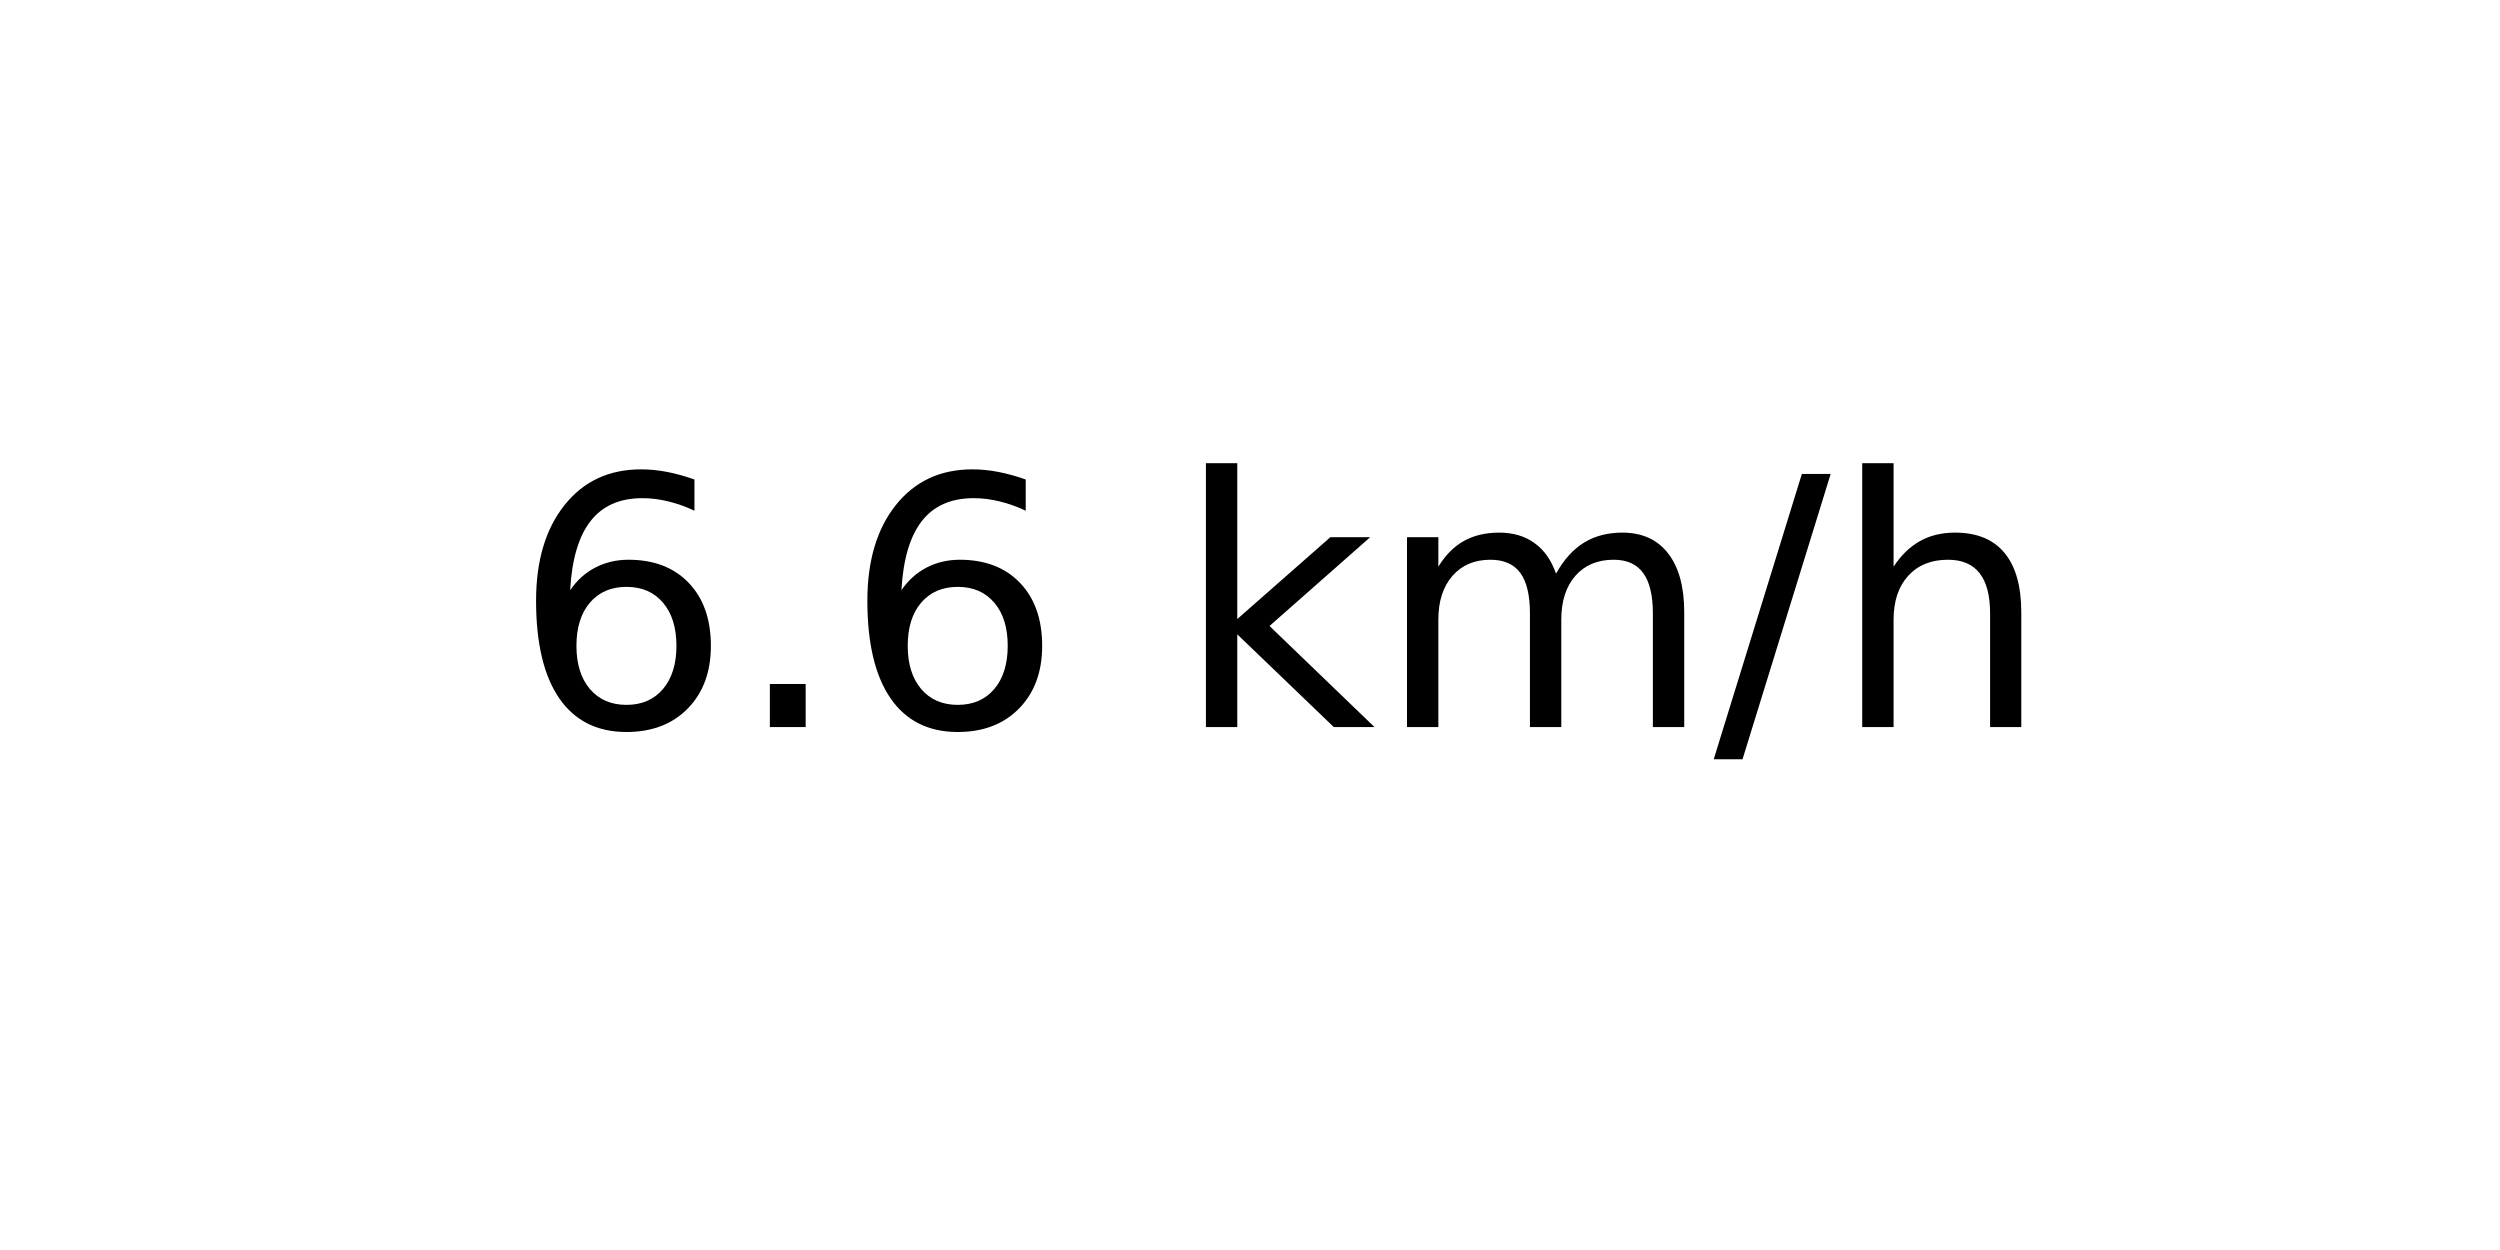
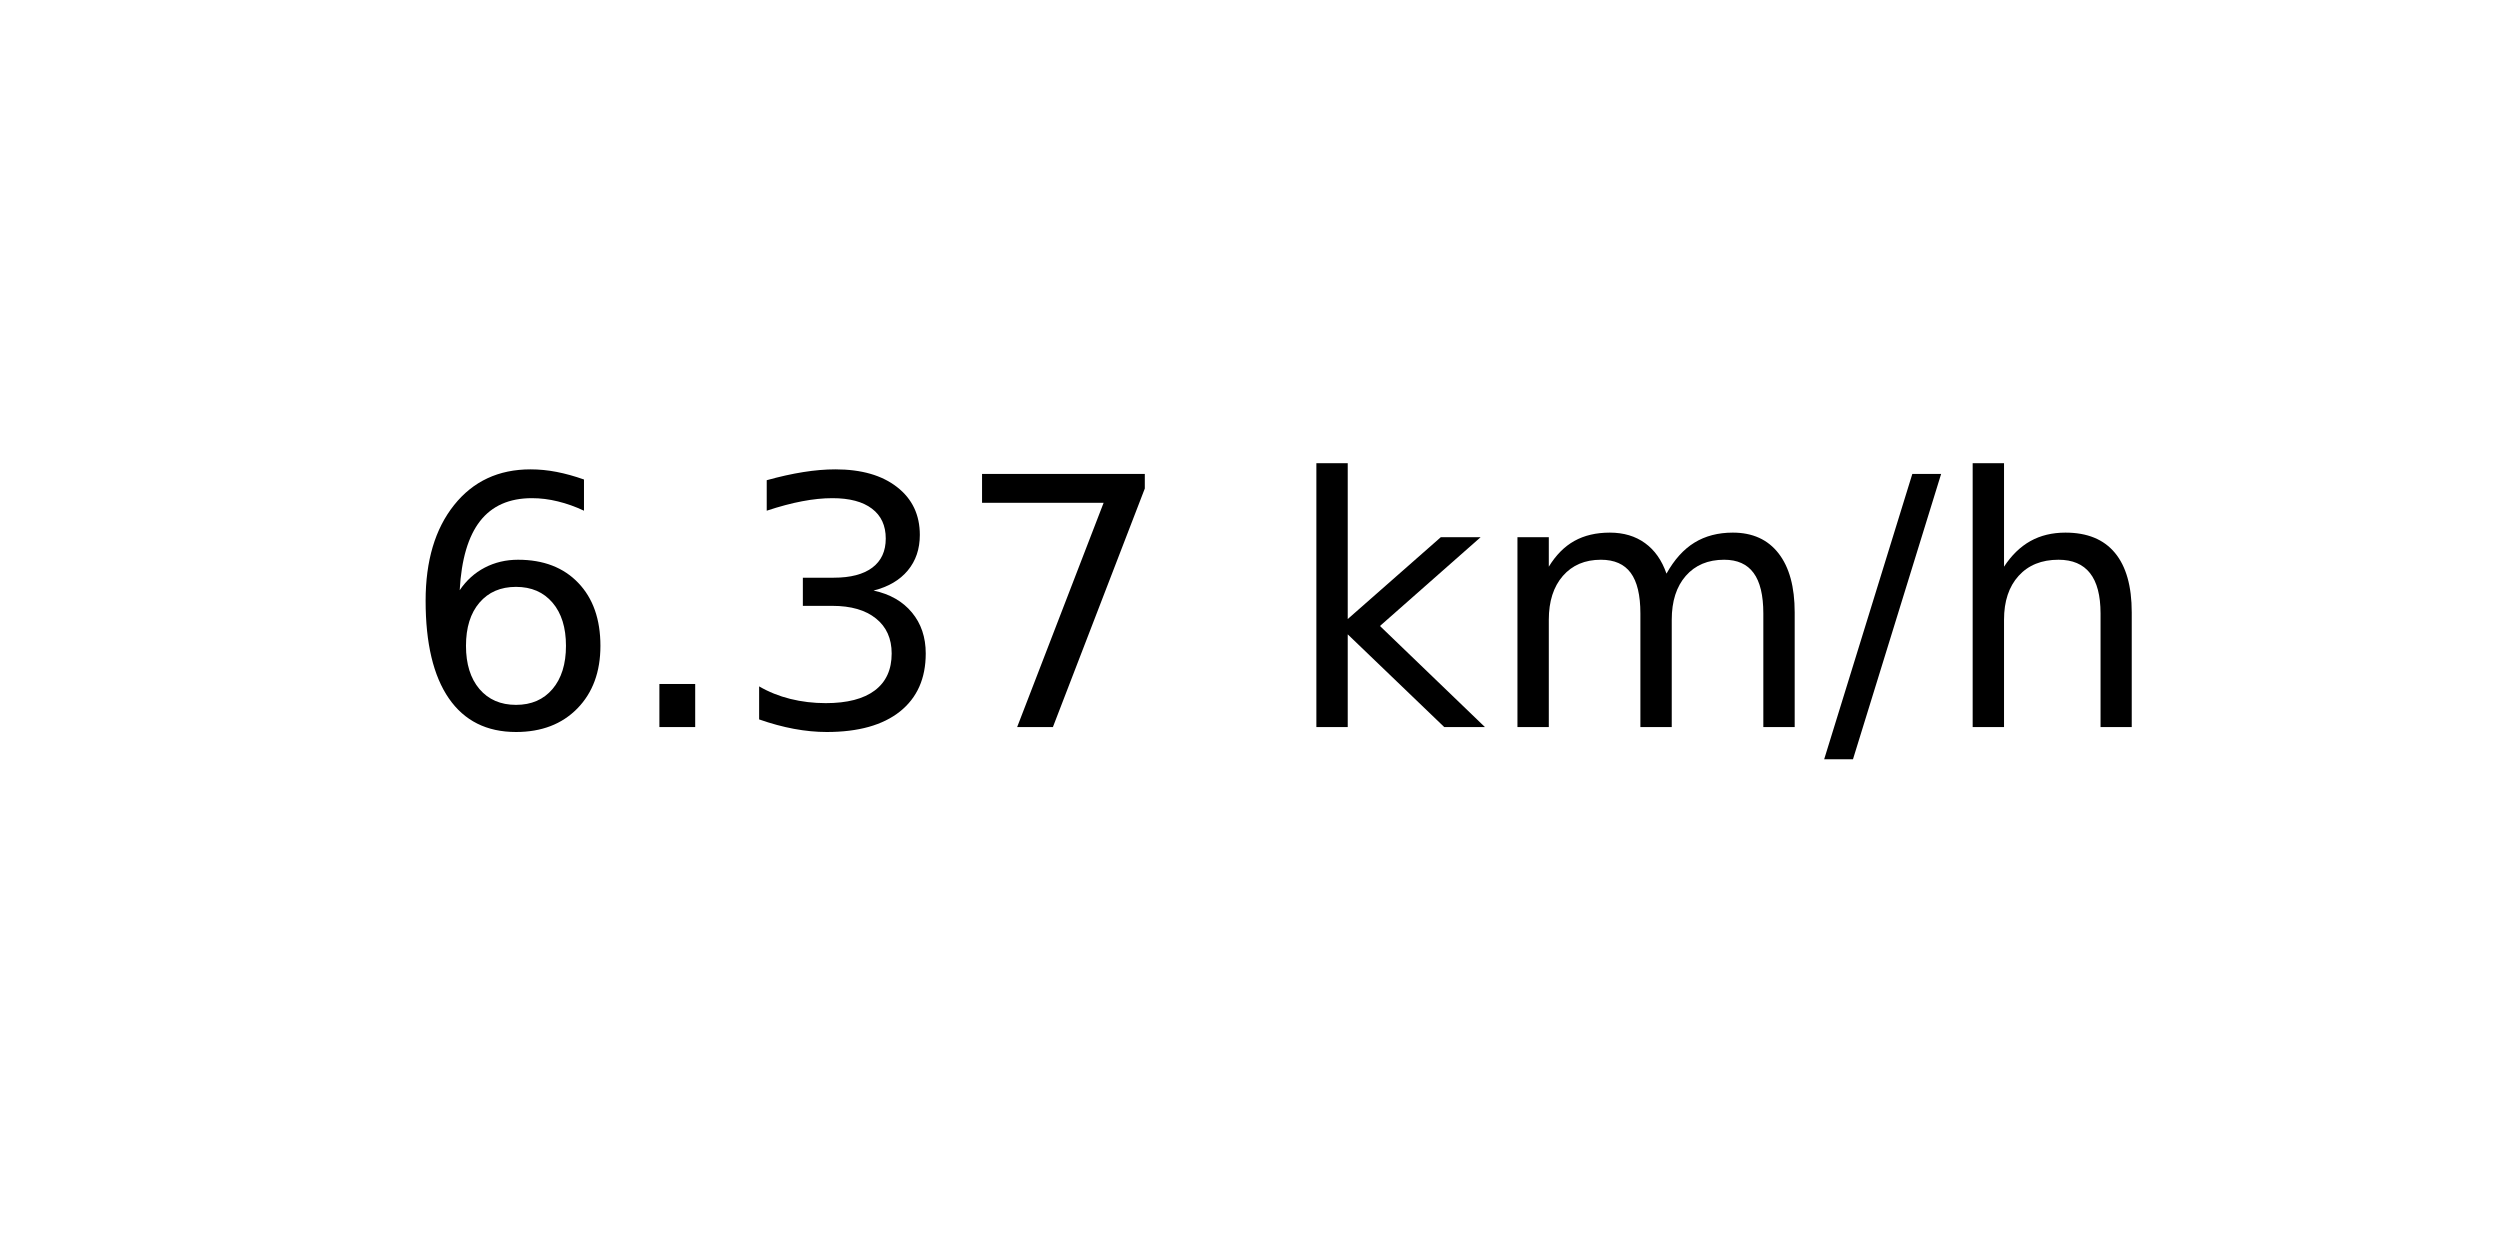
<svg xmlns="http://www.w3.org/2000/svg" xmlns:xlink="http://www.w3.org/1999/xlink" width="72pt" height="36pt" viewBox="0 0 72 36" version="1.1">
  <defs>
    <style type="text/css">*{stroke-linejoin: round; stroke-linecap: butt}</style>
  </defs>
  <g id="figure_1">
    <g id="axes_1">
      <g id="text_1">
-         <g transform="translate(14.74062 20.93937) scale(0.1 -0.1)">
+         <g transform="translate(11.55937 20.93937) scale(0.1 -0.1)">
          <defs>
            <path id="DejaVuSans-36" d="M 2113 2584  Q 1688 2584 1439 2293  Q 1191 2003 1191 1497  Q 1191 994 1439 701  Q 1688 409 2113 409  Q 2538 409 2786 701  Q 3034 994 3034 1497  Q 3034 2003 2786 2293  Q 2538 2584 2113 2584  z M 3366 4563  L 3366 3988  Q 3128 4100 2886 4159  Q 2644 4219 2406 4219  Q 1781 4219 1451 3797  Q 1122 3375 1075 2522  Q 1259 2794 1537 2939  Q 1816 3084 2150 3084  Q 2853 3084 3261 2657  Q 3669 2231 3669 1497  Q 3669 778 3244 343  Q 2819 -91 2113 -91  Q 1303 -91 875 529  Q 447 1150 447 2328  Q 447 3434 972 4092  Q 1497 4750 2381 4750  Q 2619 4750 2861 4703  Q 3103 4656 3366 4563  z " transform="scale(0.015625)" />
            <path id="DejaVuSans-2e" d="M 684 794  L 1344 794  L 1344 0  L 684 0  L 684 794  z " transform="scale(0.015625)" />
+             <path id="DejaVuSans-33" d="M 2597 2516  Q 3050 2419 3304 2112  Q 3559 1806 3559 1356  Q 3559 666 3084 287  Q 2609 -91 1734 -91  Q 1441 -91 1130 -33  Q 819 25 488 141  L 488 750  Q 750 597 1062 519  Q 1375 441 1716 441  Q 2309 441 2620 675  Q 2931 909 2931 1356  Q 2931 1769 2642 2001  Q 2353 2234 1838 2234  L 1294 2234  L 1294 2753  L 1863 2753  Q 2328 2753 2575 2939  Q 2822 3125 2822 3475  Q 2822 3834 2567 4026  Q 2313 4219 1838 4219  Q 1578 4219 1281 4162  Q 984 4106 628 3988  L 628 4550  Q 988 4650 1302 4700  Q 1616 4750 1894 4750  Q 2613 4750 3031 4423  Q 3450 4097 3450 3541  Q 3450 3153 3228 2886  Q 3006 2619 2597 2516  z " transform="scale(0.015625)" />
+             <path id="DejaVuSans-37" d="M 525 4666  L 3525 4666  L 3525 4397  L 1831 0  L 1172 0  L 2766 4134  L 525 4134  L 525 4666  z " transform="scale(0.015625)" />
            <path id="DejaVuSans-20" transform="scale(0.015625)" />
            <path id="DejaVuSans-6b" d="M 581 4863  L 1159 4863  L 1159 1991  L 2875 3500  L 3609 3500  L 1753 1863  L 3688 0  L 2938 0  L 1159 1709  L 1159 0  L 581 0  L 581 4863  z " transform="scale(0.015625)" />
            <path id="DejaVuSans-6d" d="M 3328 2828  Q 3544 3216 3844 3400  Q 4144 3584 4550 3584  Q 5097 3584 5394 3201  Q 5691 2819 5691 2113  L 5691 0  L 5113 0  L 5113 2094  Q 5113 2597 4934 2840  Q 4756 3084 4391 3084  Q 3944 3084 3684 2787  Q 3425 2491 3425 1978  L 3425 0  L 2847 0  L 2847 2094  Q 2847 2600 2669 2842  Q 2491 3084 2119 3084  Q 1678 3084 1418 2786  Q 1159 2488 1159 1978  L 1159 0  L 581 0  L 581 3500  L 1159 3500  L 1159 2956  Q 1356 3278 1631 3431  Q 1906 3584 2284 3584  Q 2666 3584 2933 3390  Q 3200 3197 3328 2828  z " transform="scale(0.015625)" />
            <path id="DejaVuSans-2f" d="M 1625 4666  L 2156 4666  L 531 -594  L 0 -594  L 1625 4666  z " transform="scale(0.015625)" />
            <path id="DejaVuSans-68" d="M 3513 2113  L 3513 0  L 2938 0  L 2938 2094  Q 2938 2591 2744 2837  Q 2550 3084 2163 3084  Q 1697 3084 1428 2787  Q 1159 2491 1159 1978  L 1159 0  L 581 0  L 581 4863  L 1159 4863  L 1159 2956  Q 1366 3272 1645 3428  Q 1925 3584 2291 3584  Q 2894 3584 3203 3211  Q 3513 2838 3513 2113  z " transform="scale(0.015625)" />
          </defs>
          <use xlink:href="#DejaVuSans-36" />
          <use xlink:href="#DejaVuSans-2e" x="63.623" />
-           <use xlink:href="#DejaVuSans-36" x="95.41" />
-           <use xlink:href="#DejaVuSans-20" x="159.033" />
-           <use xlink:href="#DejaVuSans-6b" x="190.82" />
-           <use xlink:href="#DejaVuSans-6d" x="248.73" />
-           <use xlink:href="#DejaVuSans-2f" x="346.143" />
-           <use xlink:href="#DejaVuSans-68" x="379.834" />
+           <use xlink:href="#DejaVuSans-33" x="95.41" />
+           <use xlink:href="#DejaVuSans-37" x="159.033" />
+           <use xlink:href="#DejaVuSans-20" x="222.656" />
+           <use xlink:href="#DejaVuSans-6b" x="254.443" />
+           <use xlink:href="#DejaVuSans-6d" x="312.354" />
+           <use xlink:href="#DejaVuSans-2f" x="409.766" />
+           <use xlink:href="#DejaVuSans-68" x="443.457" />
        </g>
      </g>
    </g>
  </g>
</svg>
